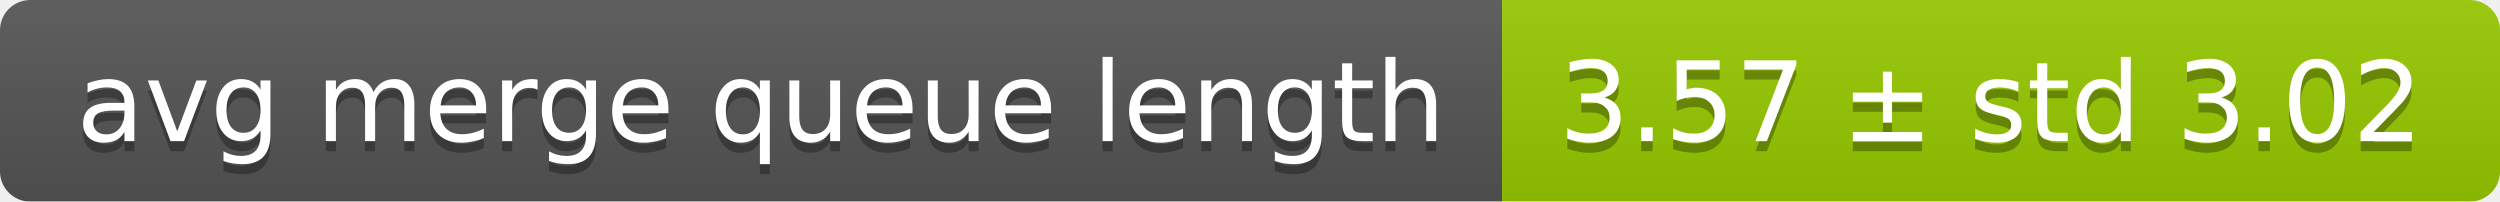
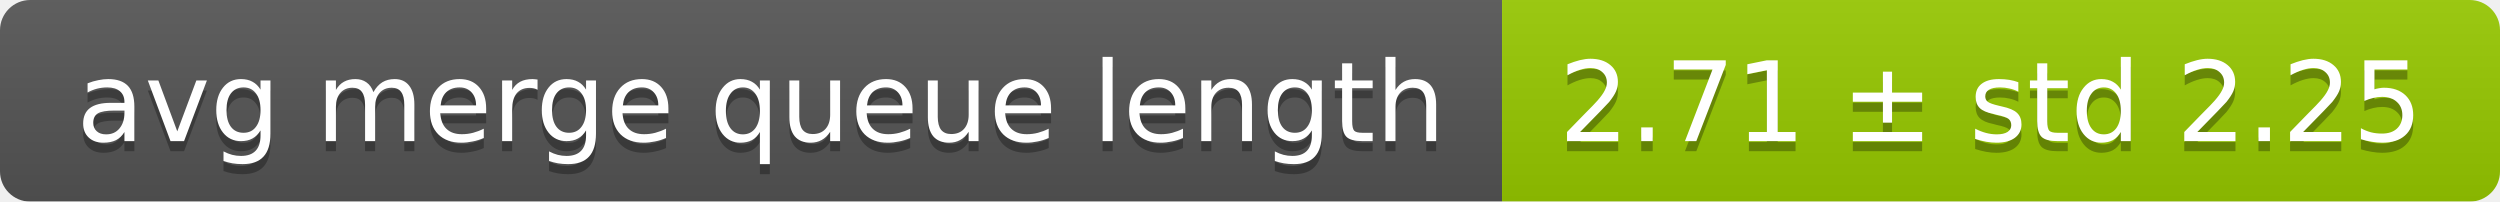
<svg xmlns="http://www.w3.org/2000/svg" width="248" height="20">
  <linearGradient id="smooth" x2="0" y2="100%">
    <stop offset="0" stop-color="#bbb" stop-opacity=".1" />
    <stop offset="1" stop-opacity=".1" />
  </linearGradient>
  <mask id="round">
    <rect width="248" height="20" rx="3" fill="#fff" />
  </mask>
  <g mask="url(#round)">
    <rect width="149" height="20" fill="#555" />
    <rect x="149" width="99" height="20" fill="#97ca00" />
    <rect width="248" height="20" fill="url(#smooth)" />
  </g>
  <g fill="#fff" text-anchor="middle" font-family="DejaVu Sans,Verdana,Geneva,sans-serif" font-size="11">
    <text x="75.5" y="15" fill="#010101" fill-opacity=".3">avg merge queue length</text>
    <text x="75.5" y="14">avg merge queue length</text>
-     <text x="197.5" y="15" fill="#010101" fill-opacity=".3">3.57 ± std 3.02</text>
-     <text x="197.5" y="14">3.57 ± std 3.02</text>
+     <text x="197.5" y="15" fill="#010101" fill-opacity=".3">2.71 ± std 2.25</text>
+     <text x="197.5" y="14">2.71 ± std 2.25</text>
  </g>
</svg>
